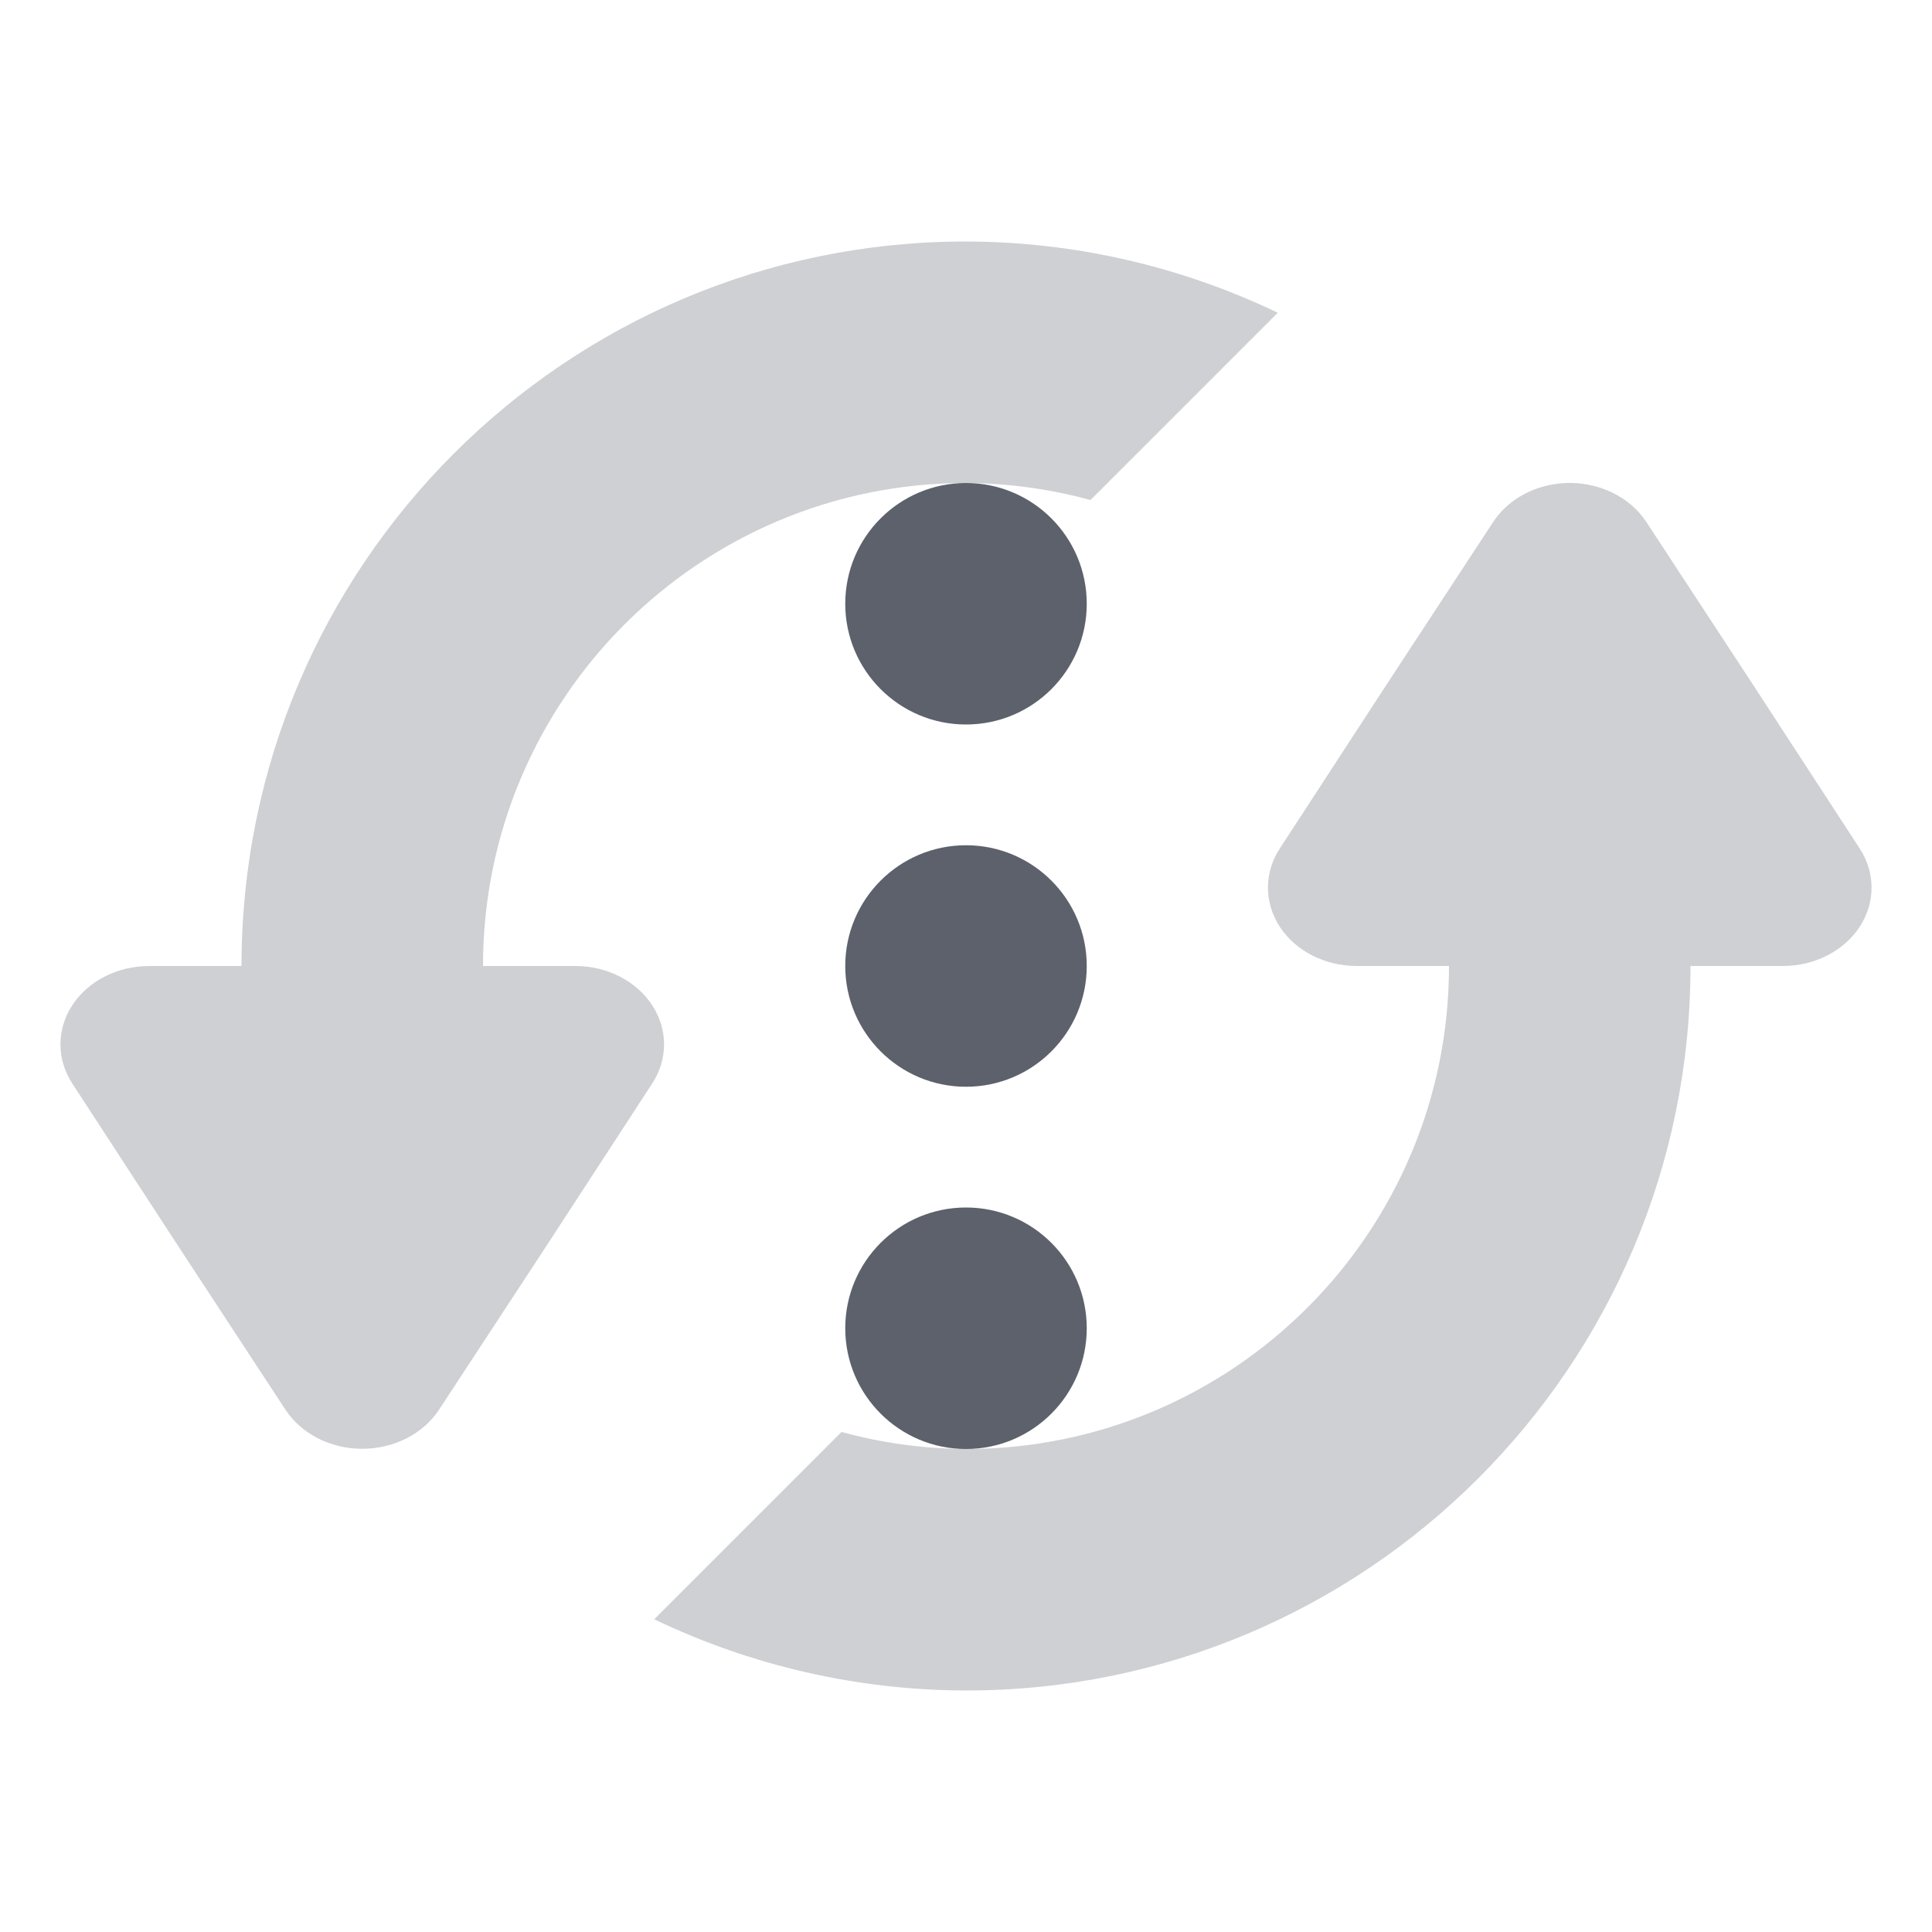
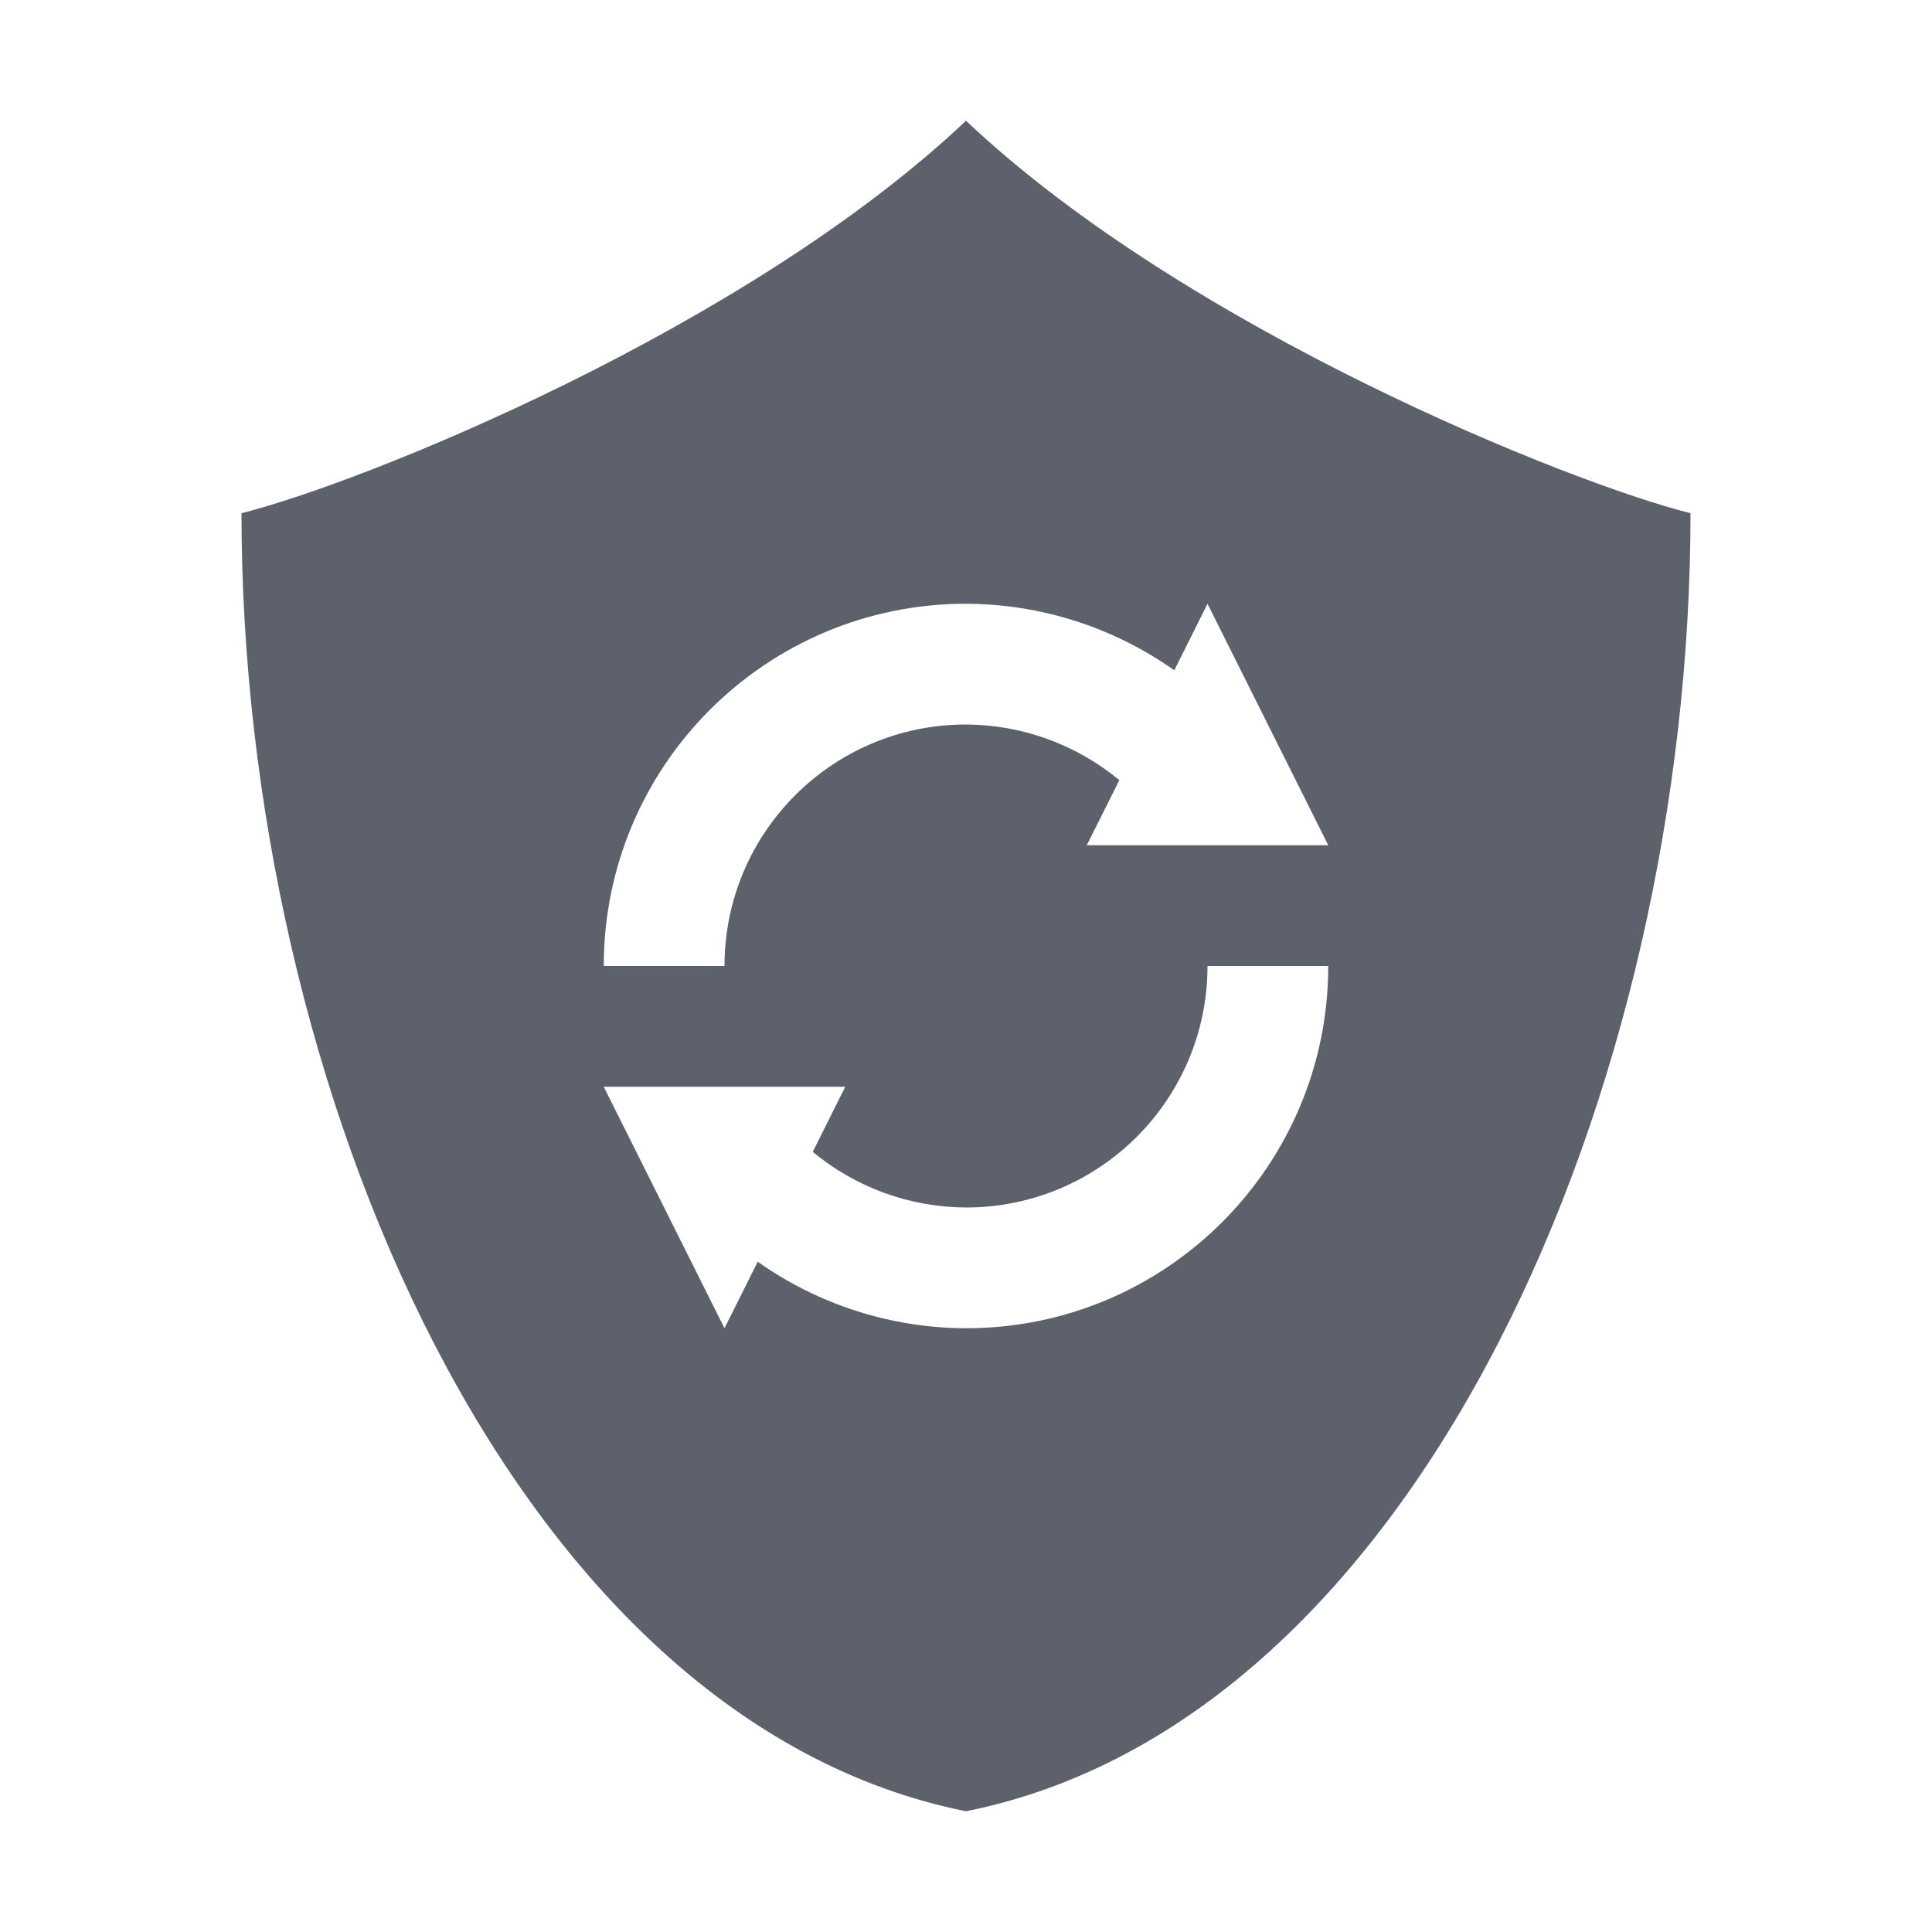
- <svg xmlns="http://www.w3.org/2000/svg" width="16" height="16" version="1">
-   <path style="fill:#5c616c;opacity:0.3" d="M 8 2 A 6 6 0 0 0 2 8 L 1.234 8 A 0.735 0.649 0 0 0 0.6 8.975 L 1.48 10.326 L 2.365 11.676 A 0.735 0.649 0 0 0 3.635 11.676 L 4.52 10.326 L 5.4 8.975 A 0.735 0.649 0 0 0 4.766 8 L 4 8 A 4 4 0 0 1 8 4 A 4 4 0 0 1 9.031 4.141 L 10.582 2.59 A 6 6 0 0 0 8 2 z M 12.967 4 A 0.735 0.649 0 0 0 12.365 4.324 L 11.48 5.674 L 10.6 7.025 A 0.735 0.649 0 0 0 11.234 8 L 12 8 A 4 4 0 0 1 8 12 A 4 4 0 0 1 6.969 11.859 L 5.418 13.41 A 6 6 0 0 0 8 14 A 6 6 0 0 0 14 8 L 14.766 8 A 0.735 0.649 0 0 0 15.4 7.025 L 14.52 5.674 L 13.635 4.324 A 0.735 0.649 0 0 0 12.967 4 z" />
-   <path style="fill:#5c616c" d="M 8 4 A 1 1 0 0 0 7 5 A 1 1 0 0 0 8 6 A 1 1 0 0 0 9 5 A 1 1 0 0 0 8 4 z M 8 7 A 1 1 0 0 0 7 8 A 1 1 0 0 0 8 9 A 1 1 0 0 0 9 8 A 1 1 0 0 0 8 7 z M 8 10 A 1 1 0 0 0 7 11 A 1 1 0 0 0 8 12 A 1 1 0 0 0 9 11 A 1 1 0 0 0 8 10 z" />
+ <svg xmlns="http://www.w3.org/2000/svg" width="16" height="16" version="1.1">
+   <path style="fill:#5c616c" d="M 8,1 C 6.175,2.725 3,4 2,4.25 2,9 4.25,14.25 8,15 11.75,14.25 14,9 14,4.25 13,4 9.825,2.725 8,1 Z M 8,5 C 8.618,5.002 9.22,5.194 9.725,5.551 L 10,5 11,7 H 9 L 9.27,6.461 C 8.913,6.165 8.464,6.002 8,6 6.895,6 6,6.895 6,8 H 5 C 5,6.343 6.343,5 8,5 Z M 10,8 H 11 C 11,9.657 9.657,11 8,11 7.382,10.998 6.78,10.806 6.275,10.449 L 6,11 5,9 H 7 L 6.731,9.539 C 7.087,9.835 7.536,9.998 8,10 9.105,10 10,9.105 10,8 Z" />
</svg>
